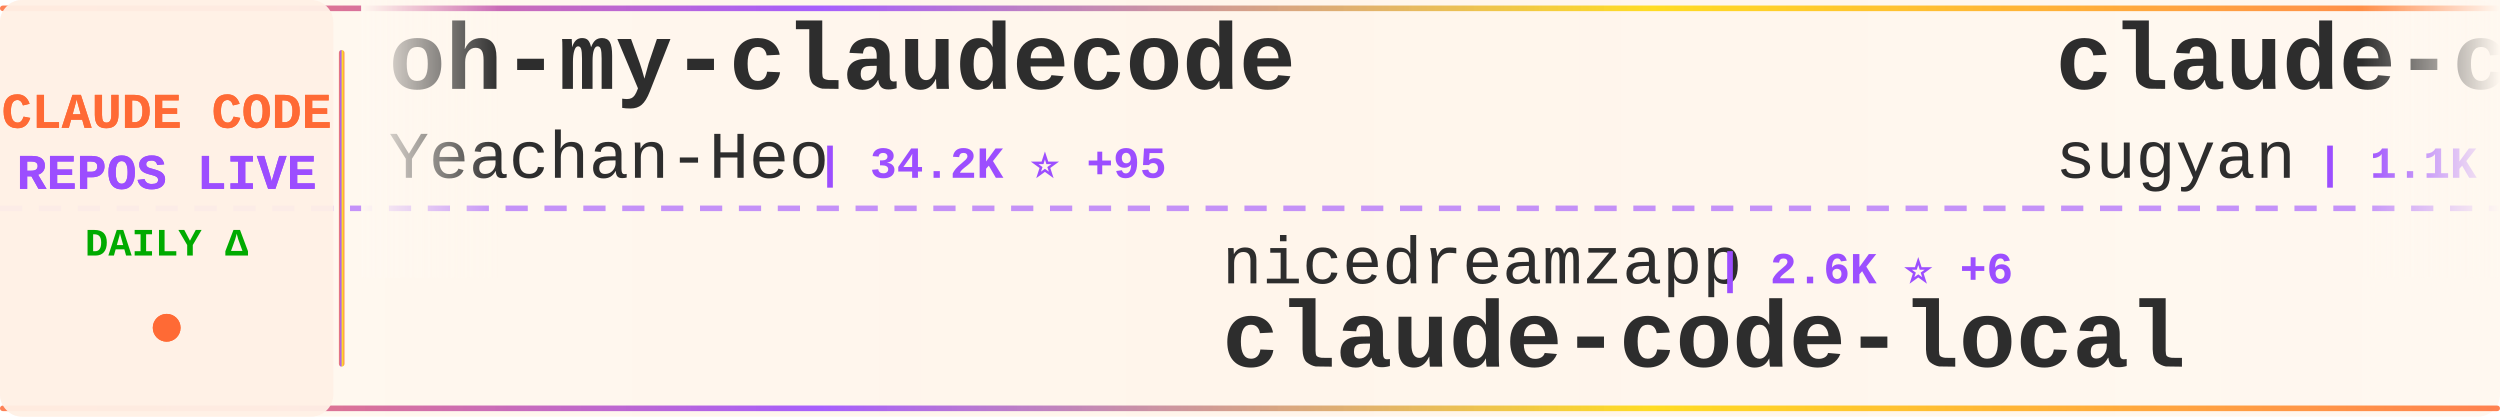
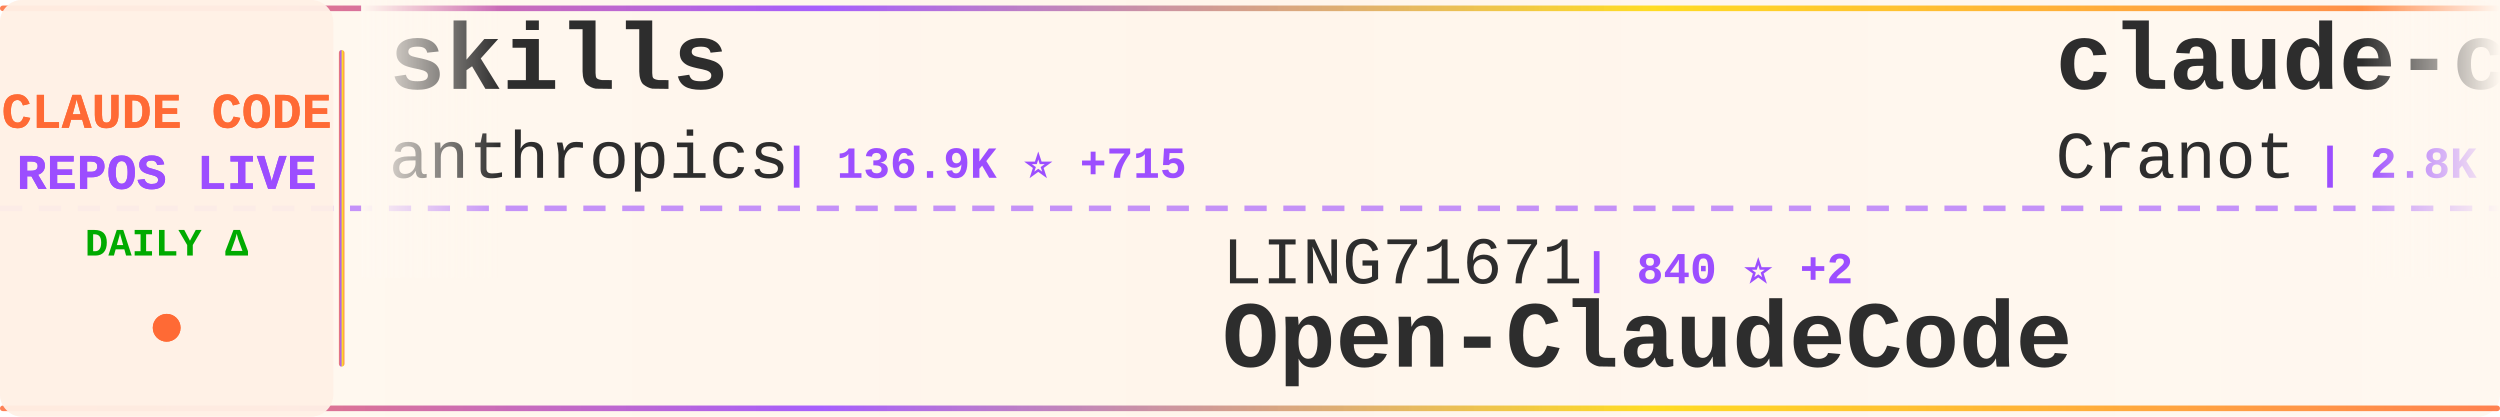
<svg xmlns="http://www.w3.org/2000/svg" width="900" height="150">
  <defs>
    <linearGradient id="tickerBg" x1="0%" y1="0%" x2="100%" y2="0%">
      <stop offset="0%" style="stop-color:#fff8f0;stop-opacity:0.98" />
      <stop offset="50%" style="stop-color:#fff5eb;stop-opacity:1" />
      <stop offset="100%" style="stop-color:#fff8f0;stop-opacity:0.98" />
    </linearGradient>
    <linearGradient id="borderGrad" x1="0%" y1="0%" x2="100%" y2="0%">
      <stop offset="0%" style="stop-color:#FF6B35;stop-opacity:0.85">
        <animate attributeName="stop-opacity" values="0.85;1;0.85" dur="2s" repeatCount="indefinite" />
      </stop>
      <stop offset="33%" style="stop-color:#9C4EFF;stop-opacity:0.9">
        <animate attributeName="stop-opacity" values="0.9;1;0.9" dur="2.2s" repeatCount="indefinite" />
      </stop>
      <stop offset="66%" style="stop-color:#FFD700;stop-opacity:0.85">
        <animate attributeName="stop-opacity" values="0.85;1;0.85" dur="1.8s" repeatCount="indefinite" />
      </stop>
      <stop offset="100%" style="stop-color:#FF6B35;stop-opacity:0.85">
        <animate attributeName="stop-opacity" values="0.85;1;0.85" dur="2s" repeatCount="indefinite" />
      </stop>
    </linearGradient>
    <filter id="textGlow">
      <feGaussianBlur stdDeviation="0.15" result="coloredBlur" />
      <feMerge>
        <feMergeNode in="coloredBlur" />
        <feMergeNode in="SourceGraphic" />
      </feMerge>
    </filter>
    <filter id="metricGlow">
      <feGaussianBlur stdDeviation="0.2" result="coloredBlur" />
      <feMerge>
        <feMergeNode in="coloredBlur" />
        <feMergeNode in="SourceGraphic" />
      </feMerge>
    </filter>
    <linearGradient id="leftFade" x1="0%" y1="0%" x2="100%" y2="0%">
      <stop offset="0%" style="stop-color:#fff8f0;stop-opacity:1" />
      <stop offset="100%" style="stop-color:#fff8f0;stop-opacity:0" />
    </linearGradient>
    <linearGradient id="rightFade" x1="0%" y1="0%" x2="100%" y2="0%">
      <stop offset="0%" style="stop-color:#fff8f0;stop-opacity:0" />
      <stop offset="100%" style="stop-color:#fff8f0;stop-opacity:1" />
    </linearGradient>
  </defs>
  <rect width="900" height="150" fill="url(#tickerBg)" rx="8" />
  <rect x="0" y="2" width="900" height="2" fill="url(#borderGrad)" rx="1" />
  <rect x="0" y="146" width="900" height="2" fill="url(#borderGrad)" rx="1" />
  <line x1="0" y1="75" x2="900" y2="75" stroke="#9C4EFF" stroke-width="2" stroke-dasharray="8 6" opacity="0.6" />
  <rect x="0" y="0" width="120" height="150" fill="#fff0e6" opacity="0.95" rx="8" />
  <text x="60" y="46" font-family="'Courier New', monospace" font-size="18" font-weight="bold" fill="#FF6B35" text-anchor="middle" filter="url(#textGlow)">
    CLAUDE CODE
  </text>
  <text x="60" y="68" font-family="'Courier New', monospace" font-size="18" font-weight="bold" fill="#9C4EFF" text-anchor="middle" filter="url(#textGlow)">
    REPOS LIVE
  </text>
  <text x="60" y="92" font-family="'Courier New', monospace" font-size="14" font-weight="bold" fill="#00aa00" text-anchor="middle">
    DAILY Δ
  </text>
  <circle cx="60" cy="118" r="5" fill="#FF6B35" filter="url(#metricGlow)">
    <animate attributeName="r" values="4;6;4" dur="1.5s" repeatCount="indefinite" />
    <animate attributeName="opacity" values="0.6;1;0.6" dur="1.5s" repeatCount="indefinite" />
  </circle>
  <rect x="122" y="18" width="2" height="114" fill="url(#borderGrad)" rx="1" />
  <clipPath id="tickerClip">
    <rect x="130" y="0" width="770" height="150" />
  </clipPath>
  <g clip-path="url(#tickerClip)">
    <g id="tickerItems">
      <animateTransform attributeName="transform" attributeType="XML" type="translate" from="0 0" to="-3000 0" dur="54s" repeatCount="indefinite" />
      <g transform="translate(0, 0)">
-         <text x="140" y="32" font-family="'Courier New', monospace" font-size="34" font-weight="bold" fill="#2d2d2d">oh-my-claudecode</text>
-         <text x="140" y="64" font-family="'Courier New', monospace" font-size="24" font-weight="normal" fill="#2d2d2d" opacity="1.0">Yeachan-Heo</text>
-         <text x="294" y="64" font-family="'Courier New', monospace" font-size="16" font-weight="bold" fill="#9C4EFF"> | 34.2K ⭐ +95</text>
+         <text x="140" y="32" font-family="'Courier New', monospace" font-size="34" font-weight="bold" fill="#2d2d2d">skills</text>
+         <text x="140" y="64" font-family="'Courier New', monospace" font-size="24" font-weight="normal" fill="#2d2d2d" opacity="1.0">anthropics</text>
+         <text x="282" y="64" font-family="'Courier New', monospace" font-size="16" font-weight="bold" fill="#9C4EFF"> | 136.9K ⭐ +715</text>
      </g>
      <g transform="translate(300, 0)">
-         <text x="140" y="102" font-family="'Courier New', monospace" font-size="24" font-weight="normal" fill="#2d2d2d" opacity="1.0">nicedreamzapp</text>
-         <text x="318" y="102" font-family="'Courier New', monospace" font-size="16" font-weight="bold" fill="#9C4EFF"> | 2.6K ⭐ +6</text>
-         <text x="140" y="132" font-family="'Courier New', monospace" font-size="34" font-weight="bold" fill="#2d2d2d">claude-code-local</text>
+         <text x="140" y="102" font-family="'Courier New', monospace" font-size="24" font-weight="normal" fill="#2d2d2d" opacity="1.0">LING71671</text>
+         <text x="270" y="102" font-family="'Courier New', monospace" font-size="16" font-weight="bold" fill="#9C4EFF"> | 840 ⭐ +2</text>
+         <text x="140" y="132" font-family="'Courier New', monospace" font-size="34" font-weight="bold" fill="#2d2d2d">Open-ClaudeCode</text>
      </g>
      <g transform="translate(600, 0)">
-         <text x="140" y="32" font-family="'Courier New', monospace" font-size="34" font-weight="bold" fill="#2d2d2d">claude-code-webui</text>
-         <text x="140" y="64" font-family="'Courier New', monospace" font-size="24" font-weight="normal" fill="#2d2d2d" opacity="1.0">sugyan</text>
-         <text x="234" y="64" font-family="'Courier New', monospace" font-size="16" font-weight="bold" fill="#9C4EFF"> | 1.1K ⭐ +2</text>
+         <text x="140" y="32" font-family="'Courier New', monospace" font-size="34" font-weight="bold" fill="#2d2d2d">claude-code-guide</text>
+         <text x="140" y="64" font-family="'Courier New', monospace" font-size="24" font-weight="normal" fill="#2d2d2d" opacity="1.0">Cranot</text>
+         <text x="234" y="64" font-family="'Courier New', monospace" font-size="16" font-weight="bold" fill="#9C4EFF"> | 2.8K ⭐ +16</text>
      </g>
      <g transform="translate(900, 0)">
-         <text x="140" y="102" font-family="'Courier New', monospace" font-size="24" font-weight="normal" fill="#2d2d2d" opacity="1.0">guanshan</text>
-         <text x="258" y="102" font-family="'Courier New', monospace" font-size="16" font-weight="bold" fill="#9C4EFF"> | 59 ⭐</text>
-         <text x="140" y="132" font-family="'Courier New', monospace" font-size="34" font-weight="bold" fill="#2d2d2d">ClaudeCode</text>
+         <text x="140" y="102" font-family="'Courier New', monospace" font-size="24" font-weight="normal" fill="#2d2d2d" opacity="1.0">luongnv89</text>
+         <text x="270" y="102" font-family="'Courier New', monospace" font-size="16" font-weight="bold" fill="#9C4EFF"> | 33.4K ⭐ +125</text>
+         <text x="140" y="132" font-family="'Courier New', monospace" font-size="34" font-weight="bold" fill="#2d2d2d">claude-howto</text>
      </g>
      <g transform="translate(1200, 0)">
-         <text x="140" y="32" font-family="'Courier New', monospace" font-size="34" font-weight="bold" fill="#2d2d2d">claude-code-cli</text>
-         <text x="140" y="64" font-family="'Courier New', monospace" font-size="24" font-weight="normal" fill="#2d2d2d" opacity="1.0">huangserva</text>
-         <text x="282" y="64" font-family="'Courier New', monospace" font-size="16" font-weight="bold" fill="#9C4EFF"> | 585 ⭐ +1</text>
+         <text x="140" y="32" font-family="'Courier New', monospace" font-size="34" font-weight="bold" fill="#2d2d2d">claude-code-tips</text>
+         <text x="140" y="64" font-family="'Courier New', monospace" font-size="24" font-weight="normal" fill="#2d2d2d" opacity="1.0">ykdojo</text>
+         <text x="234" y="64" font-family="'Courier New', monospace" font-size="16" font-weight="bold" fill="#9C4EFF"> | 8.3K ⭐ +21</text>
      </g>
      <g transform="translate(1500, 0)">
-         <text x="140" y="102" font-family="'Courier New', monospace" font-size="24" font-weight="normal" fill="#2d2d2d" opacity="1.0">Cranot</text>
-         <text x="234" y="102" font-family="'Courier New', monospace" font-size="16" font-weight="bold" fill="#9C4EFF"> | 2.8K ⭐ +17</text>
-         <text x="140" y="132" font-family="'Courier New', monospace" font-size="34" font-weight="bold" fill="#2d2d2d">claude-code-guide</text>
+         <text x="140" y="102" font-family="'Courier New', monospace" font-size="24" font-weight="normal" fill="#2d2d2d" opacity="1.0">Yuyz0112</text>
+         <text x="258" y="102" font-family="'Courier New', monospace" font-size="16" font-weight="bold" fill="#9C4EFF"> | 2.4K ⭐</text>
+         <text x="140" y="132" font-family="'Courier New', monospace" font-size="34" font-weight="bold" fill="#2d2d2d">claude-code-reverse</text>
      </g>
      <g transform="translate(1800, 0)">
-         <text x="140" y="32" font-family="'Courier New', monospace" font-size="34" font-weight="bold" fill="#2d2d2d">edmunds-claude-code</text>
-         <text x="140" y="64" font-family="'Courier New', monospace" font-size="24" font-weight="normal" fill="#2d2d2d" opacity="1.0">edmund-io</text>
-         <text x="270" y="64" font-family="'Courier New', monospace" font-size="16" font-weight="bold" fill="#9C4EFF"> | 1.4K ⭐ +2</text>
+         <text x="140" y="32" font-family="'Courier New', monospace" font-size="34" font-weight="bold" fill="#2d2d2d">claude-code-base-action</text>
+         <text x="140" y="64" font-family="'Courier New', monospace" font-size="24" font-weight="normal" fill="#2d2d2d" opacity="1.0">anthropics</text>
+         <text x="282" y="64" font-family="'Courier New', monospace" font-size="16" font-weight="bold" fill="#9C4EFF"> | 836 ⭐ +2</text>
      </g>
      <g transform="translate(2100, 0)">
-         <text x="140" y="102" font-family="'Courier New', monospace" font-size="24" font-weight="normal" fill="#2d2d2d" opacity="1.0">pedrohcgs</text>
-         <text x="270" y="102" font-family="'Courier New', monospace" font-size="16" font-weight="bold" fill="#9C4EFF"> | 1.1K ⭐ +5</text>
-         <text x="140" y="132" font-family="'Courier New', monospace" font-size="34" font-weight="bold" fill="#2d2d2d">claude-code-my-workflow</text>
+         <text x="140" y="102" font-family="'Courier New', monospace" font-size="24" font-weight="normal" fill="#2d2d2d" opacity="1.0">OneRedOak</text>
+         <text x="270" y="102" font-family="'Courier New', monospace" font-size="16" font-weight="bold" fill="#9C4EFF"> | 3.8K ⭐ +1</text>
+         <text x="140" y="132" font-family="'Courier New', monospace" font-size="34" font-weight="bold" fill="#2d2d2d">claude-code-workflows</text>
      </g>
      <g transform="translate(2400, 0)">
        <text x="140" y="32" font-family="'Courier New', monospace" font-size="34" font-weight="bold" fill="#2d2d2d">Claude-code</text>
-         <text x="140" y="64" font-family="'Courier New', monospace" font-size="24" font-weight="normal" fill="#2d2d2d" opacity="1.0">zstmfhy</text>
-         <text x="246" y="64" font-family="'Courier New', monospace" font-size="16" font-weight="bold" fill="#9C4EFF"> | 190 ⭐ +1</text>
+         <text x="140" y="64" font-family="'Courier New', monospace" font-size="24" font-weight="normal" fill="#2d2d2d" opacity="1.0">fazxes</text>
+         <text x="234" y="64" font-family="'Courier New', monospace" font-size="16" font-weight="bold" fill="#9C4EFF"> | 216 ⭐</text>
      </g>
      <g transform="translate(2700, 0)">
-         <text x="140" y="102" font-family="'Courier New', monospace" font-size="24" font-weight="normal" fill="#2d2d2d" opacity="1.0">kodu-ai</text>
-         <text x="246" y="102" font-family="'Courier New', monospace" font-size="16" font-weight="bold" fill="#9C4EFF"> | 5.3K ⭐ +1</text>
-         <text x="140" y="132" font-family="'Courier New', monospace" font-size="34" font-weight="bold" fill="#2d2d2d">claude-coder</text>
+         <text x="140" y="102" font-family="'Courier New', monospace" font-size="24" font-weight="normal" fill="#2d2d2d" opacity="1.0">nanocoai</text>
+         <text x="258" y="102" font-family="'Courier New', monospace" font-size="16" font-weight="bold" fill="#9C4EFF"> | 29.0K ⭐ +57</text>
+         <text x="140" y="132" font-family="'Courier New', monospace" font-size="34" font-weight="bold" fill="#2d2d2d">nanoclaw</text>
      </g>
      <g transform="translate(3000, 0)">
-         <text x="140" y="32" font-family="'Courier New', monospace" font-size="34" font-weight="bold" fill="#2d2d2d">oh-my-claudecode</text>
-         <text x="140" y="64" font-family="'Courier New', monospace" font-size="24" font-weight="normal" fill="#2d2d2d" opacity="1.0">Yeachan-Heo</text>
-         <text x="294" y="64" font-family="'Courier New', monospace" font-size="16" font-weight="bold" fill="#9C4EFF"> | 34.2K ⭐ +95</text>
+         <text x="140" y="32" font-family="'Courier New', monospace" font-size="34" font-weight="bold" fill="#2d2d2d">skills</text>
+         <text x="140" y="64" font-family="'Courier New', monospace" font-size="24" font-weight="normal" fill="#2d2d2d" opacity="1.0">anthropics</text>
+         <text x="282" y="64" font-family="'Courier New', monospace" font-size="16" font-weight="bold" fill="#9C4EFF"> | 136.9K ⭐ +715</text>
      </g>
      <g transform="translate(3300, 0)">
-         <text x="140" y="102" font-family="'Courier New', monospace" font-size="24" font-weight="normal" fill="#2d2d2d" opacity="1.0">nicedreamzapp</text>
-         <text x="318" y="102" font-family="'Courier New', monospace" font-size="16" font-weight="bold" fill="#9C4EFF"> | 2.6K ⭐ +6</text>
-         <text x="140" y="132" font-family="'Courier New', monospace" font-size="34" font-weight="bold" fill="#2d2d2d">claude-code-local</text>
+         <text x="140" y="102" font-family="'Courier New', monospace" font-size="24" font-weight="normal" fill="#2d2d2d" opacity="1.0">LING71671</text>
+         <text x="270" y="102" font-family="'Courier New', monospace" font-size="16" font-weight="bold" fill="#9C4EFF"> | 840 ⭐ +2</text>
+         <text x="140" y="132" font-family="'Courier New', monospace" font-size="34" font-weight="bold" fill="#2d2d2d">Open-ClaudeCode</text>
      </g>
      <g transform="translate(3600, 0)">
-         <text x="140" y="32" font-family="'Courier New', monospace" font-size="34" font-weight="bold" fill="#2d2d2d">claude-code-webui</text>
-         <text x="140" y="64" font-family="'Courier New', monospace" font-size="24" font-weight="normal" fill="#2d2d2d" opacity="1.0">sugyan</text>
-         <text x="234" y="64" font-family="'Courier New', monospace" font-size="16" font-weight="bold" fill="#9C4EFF"> | 1.1K ⭐ +2</text>
+         <text x="140" y="32" font-family="'Courier New', monospace" font-size="34" font-weight="bold" fill="#2d2d2d">claude-code-guide</text>
+         <text x="140" y="64" font-family="'Courier New', monospace" font-size="24" font-weight="normal" fill="#2d2d2d" opacity="1.0">Cranot</text>
+         <text x="234" y="64" font-family="'Courier New', monospace" font-size="16" font-weight="bold" fill="#9C4EFF"> | 2.8K ⭐ +16</text>
      </g>
      <g transform="translate(3900, 0)">
-         <text x="140" y="102" font-family="'Courier New', monospace" font-size="24" font-weight="normal" fill="#2d2d2d" opacity="1.0">guanshan</text>
-         <text x="258" y="102" font-family="'Courier New', monospace" font-size="16" font-weight="bold" fill="#9C4EFF"> | 59 ⭐</text>
-         <text x="140" y="132" font-family="'Courier New', monospace" font-size="34" font-weight="bold" fill="#2d2d2d">ClaudeCode</text>
+         <text x="140" y="102" font-family="'Courier New', monospace" font-size="24" font-weight="normal" fill="#2d2d2d" opacity="1.0">luongnv89</text>
+         <text x="270" y="102" font-family="'Courier New', monospace" font-size="16" font-weight="bold" fill="#9C4EFF"> | 33.4K ⭐ +125</text>
+         <text x="140" y="132" font-family="'Courier New', monospace" font-size="34" font-weight="bold" fill="#2d2d2d">claude-howto</text>
      </g>
    </g>
  </g>
  <rect x="130" y="0" width="50" height="100" fill="url(#leftFade)" />
  <rect x="850" y="0" width="50" height="100" fill="url(#rightFade)" />
</svg>
